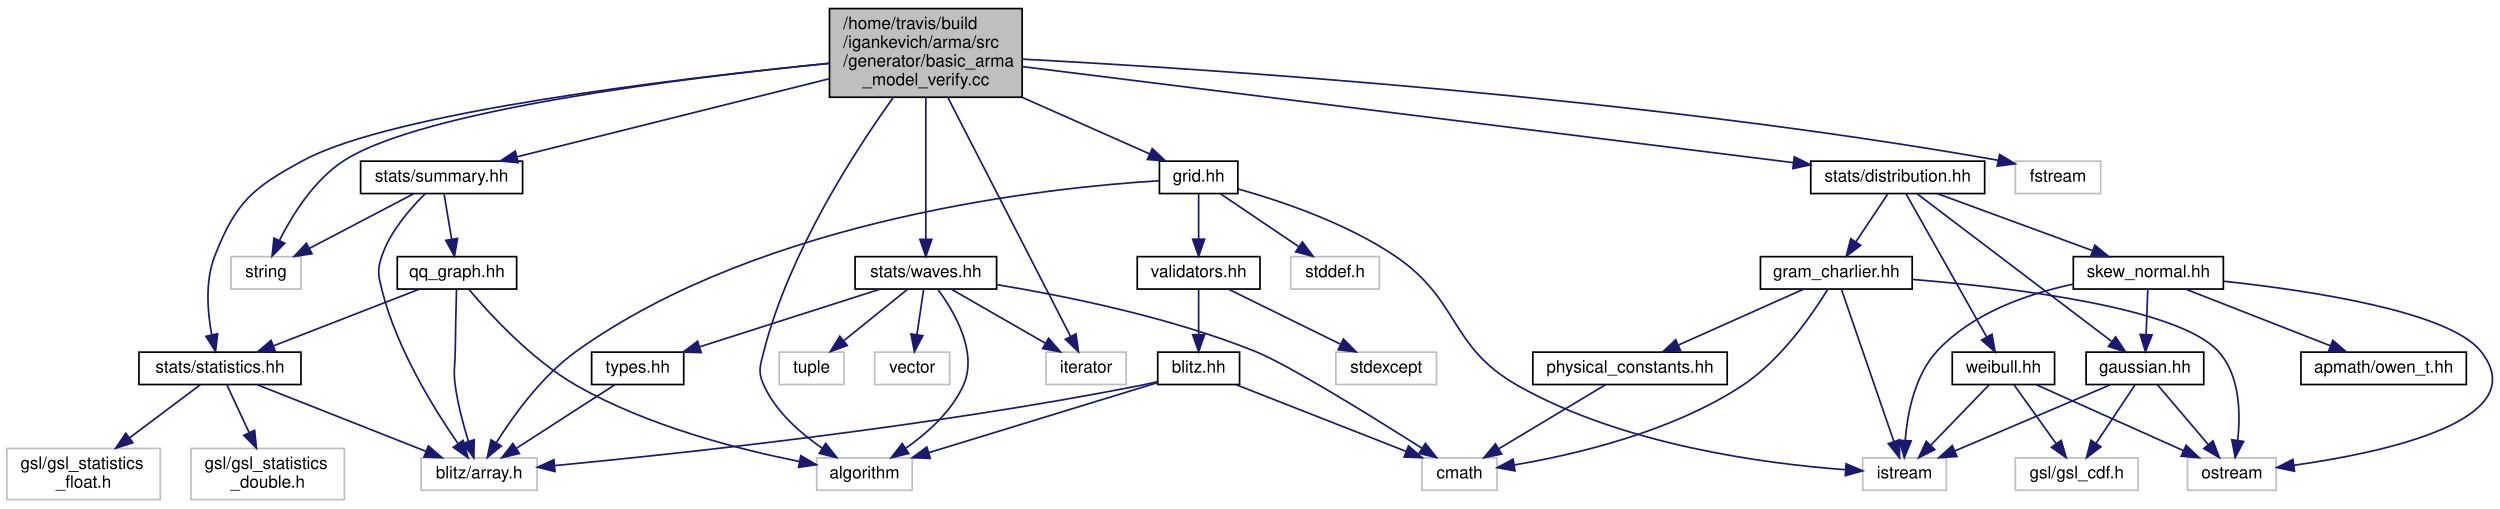
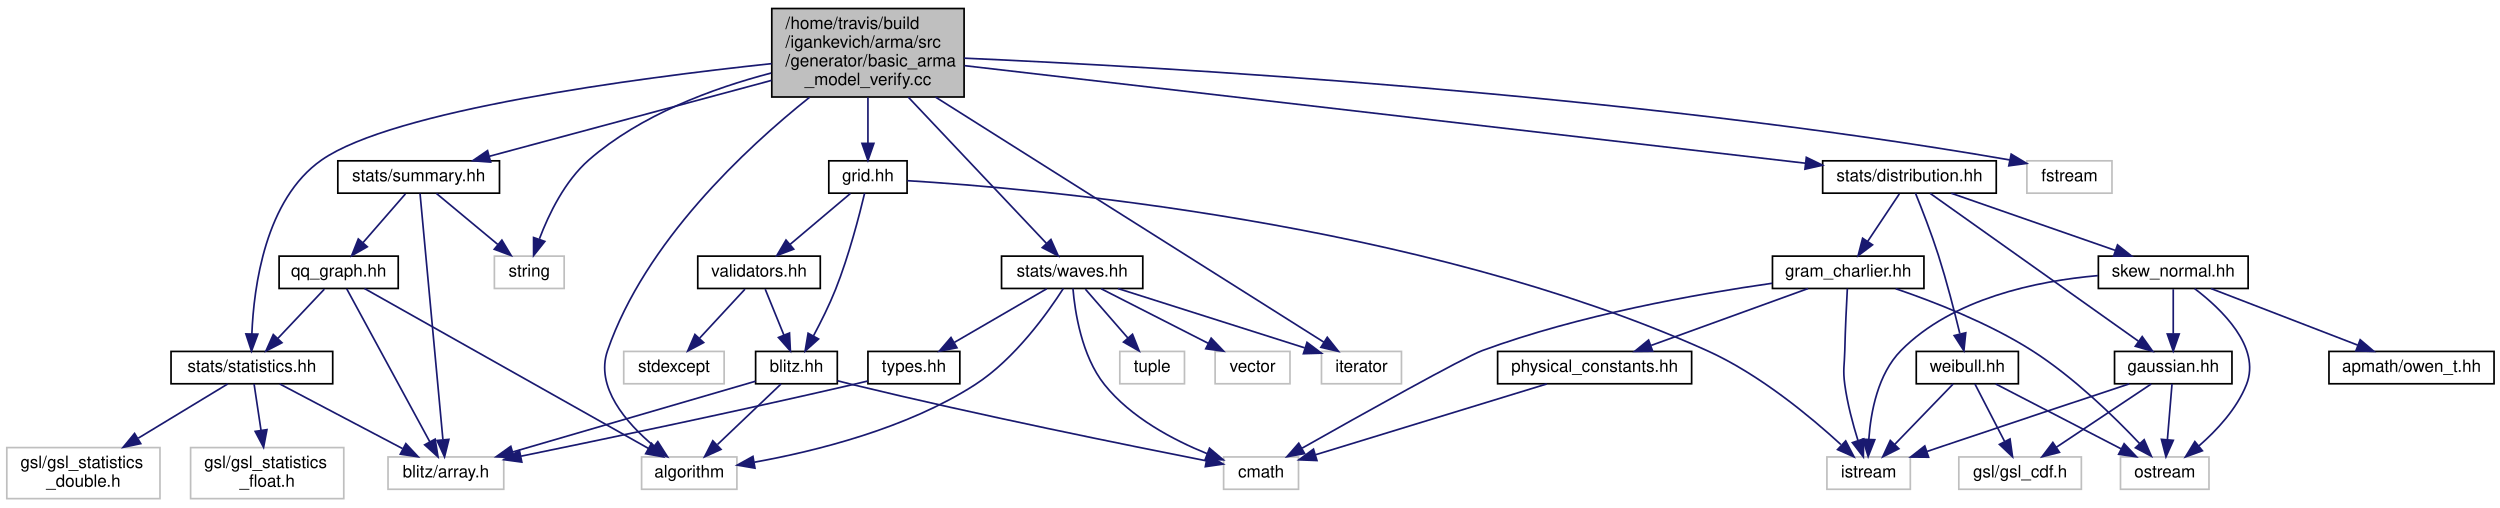
- <svg xmlns="http://www.w3.org/2000/svg" xmlns:xlink="http://www.w3.org/1999/xlink" width="1466pt" height="298pt" viewBox="0.00 0.00 1466.25 298.00">
+ <svg xmlns="http://www.w3.org/2000/svg" xmlns:xlink="http://www.w3.org/1999/xlink" width="1469pt" height="298pt" viewBox="0.00 0.00 1469.00 298.00">
  <g id="graph0" class="graph" transform="scale(1 1) rotate(0) translate(4 294)">
    <g id="node1" class="node">
-       <polygon fill="#bfbfbf" stroke="black" points="482.5,-237 482.5,-289 595.5,-289 595.5,-237 482.5,-237" />
-       <text text-anchor="start" x="490.5" y="-277" font-family="Helvetica,sans-Serif" font-size="10.00">/home/travis/build</text>
-       <text text-anchor="start" x="490.5" y="-266" font-family="Helvetica,sans-Serif" font-size="10.00">/igankevich/arma/src</text>
-       <text text-anchor="start" x="490.5" y="-255" font-family="Helvetica,sans-Serif" font-size="10.00">/generator/basic_arma</text>
-       <text text-anchor="middle" x="539" y="-244" font-family="Helvetica,sans-Serif" font-size="10.00">_model_verify.cc</text>
+       <polygon fill="#bfbfbf" stroke="black" points="449.5,-237 449.5,-289 562.5,-289 562.5,-237 449.5,-237" />
+       <text text-anchor="start" x="457.5" y="-277" font-family="Helvetica,sans-Serif" font-size="10.00">/home/travis/build</text>
+       <text text-anchor="start" x="457.5" y="-266" font-family="Helvetica,sans-Serif" font-size="10.00">/igankevich/arma/src</text>
+       <text text-anchor="start" x="457.5" y="-255" font-family="Helvetica,sans-Serif" font-size="10.00">/generator/basic_arma</text>
+       <text text-anchor="middle" x="506" y="-244" font-family="Helvetica,sans-Serif" font-size="10.00">_model_verify.cc</text>
    </g>
    <g id="node2" class="node">
      <g id="a_node2">
        <a xlink:href="statistics_8hh.html" target="_top" xlink:title="stats/statistics.hh">
-           <polygon fill="none" stroke="black" points="77.5,-68.5 77.5,-87.5 172.5,-87.5 172.5,-68.5 77.5,-68.5" />
-           <text text-anchor="middle" x="125" y="-75.5" font-family="Helvetica,sans-Serif" font-size="10.00">stats/statistics.hh</text>
+           <polygon fill="none" stroke="black" points="96.5,-68.5 96.5,-87.5 191.5,-87.5 191.5,-68.5 96.5,-68.5" />
+           <text text-anchor="middle" x="144" y="-75.5" font-family="Helvetica,sans-Serif" font-size="10.00">stats/statistics.hh</text>
        </a>
      </g>
    </g>
    <g id="edge1" class="edge">
-       <path fill="none" stroke="midnightblue" d="M482.417,-256.86C393.63,-248.054 226.309,-228.261 174,-200 144.118,-183.856 134.415,-175.614 122,-144 116.193,-129.213 117.671,-111.058 120.183,-97.697" />
-       <polygon fill="midnightblue" stroke="midnightblue" points="123.634,-98.303 122.399,-87.78 116.802,-96.777 123.634,-98.303" />
+       <path fill="none" stroke="midnightblue" d="M449.345,-256.602C368.987,-248.029 226.988,-229.219 185,-200 151.878,-176.95 145.126,-125.55 143.992,-97.737" />
+       <polygon fill="midnightblue" stroke="midnightblue" points="147.491,-97.647 143.789,-87.72 140.493,-97.788 147.491,-97.647" />
    </g>
    <g id="node6" class="node">
      <g id="a_node6">
        <a xlink:href="distribution_8hh.html" target="_top" xlink:title="stats/distribution.hh">
-           <polygon fill="none" stroke="black" points="1058,-180.5 1058,-199.5 1160,-199.5 1160,-180.5 1058,-180.5" />
-           <text text-anchor="middle" x="1109" y="-187.5" font-family="Helvetica,sans-Serif" font-size="10.00">stats/distribution.hh</text>
+           <polygon fill="none" stroke="black" points="1067,-180.5 1067,-199.5 1169,-199.5 1169,-180.5 1067,-180.5" />
+           <text text-anchor="middle" x="1118" y="-187.5" font-family="Helvetica,sans-Serif" font-size="10.00">stats/distribution.hh</text>
        </a>
      </g>
    </g>
    <g id="edge5" class="edge">
-       <path fill="none" stroke="midnightblue" d="M595.738,-254.933C703.462,-241.514 936.752,-212.455 1047.83,-198.62" />
-       <polygon fill="midnightblue" stroke="midnightblue" points="1048.37,-202.079 1057.86,-197.37 1047.51,-195.133 1048.37,-202.079" />
+       <path fill="none" stroke="midnightblue" d="M562.752,-255.416C677.925,-242.054 938.21,-211.858 1056.92,-198.086" />
+       <polygon fill="midnightblue" stroke="midnightblue" points="1057.4,-201.554 1066.93,-196.925 1056.59,-194.6 1057.4,-201.554" />
    </g>
    <g id="node17" class="node">
      <g id="a_node17">
        <a xlink:href="summary_8hh.html" target="_top" xlink:title="stats/summary.hh">
-           <polygon fill="none" stroke="black" points="207.5,-180.5 207.5,-199.5 302.5,-199.5 302.5,-180.5 207.5,-180.5" />
-           <text text-anchor="middle" x="255" y="-187.5" font-family="Helvetica,sans-Serif" font-size="10.00">stats/summary.hh</text>
+           <polygon fill="none" stroke="black" points="194.5,-180.5 194.5,-199.5 289.5,-199.5 289.5,-180.5 194.5,-180.5" />
+           <text text-anchor="middle" x="242" y="-187.5" font-family="Helvetica,sans-Serif" font-size="10.00">stats/summary.hh</text>
        </a>
      </g>
    </g>
    <g id="edge25" class="edge">
-       <path fill="none" stroke="midnightblue" d="M482.211,-247.803C428.299,-234.325 348.382,-214.346 299.106,-202.026" />
-       <polygon fill="midnightblue" stroke="midnightblue" points="299.927,-198.624 289.376,-199.594 298.229,-205.415 299.927,-198.624" />
+       <path fill="none" stroke="midnightblue" d="M449.365,-246.769C399.608,-233.387 328.363,-214.226 283.67,-202.207" />
+       <polygon fill="midnightblue" stroke="midnightblue" points="284.298,-198.751 273.732,-199.534 282.48,-205.511 284.298,-198.751" />
    </g>
    <g id="node18" class="node">
-       <polygon fill="none" stroke="#bfbfbf" points="131.5,-124.5 131.5,-143.5 172.5,-143.5 172.5,-124.5 131.5,-124.5" />
-       <text text-anchor="middle" x="152" y="-131.5" font-family="Helvetica,sans-Serif" font-size="10.00">string</text>
+       <polygon fill="none" stroke="#bfbfbf" points="286.5,-124.5 286.5,-143.5 327.5,-143.5 327.5,-124.5 286.5,-124.5" />
+       <text text-anchor="middle" x="307" y="-131.5" font-family="Helvetica,sans-Serif" font-size="10.00">string</text>
+     </g>
+     <g id="edge50" class="edge">
+       <path fill="none" stroke="midnightblue" d="M449.12,-251.082C414.888,-242.125 372.23,-226.468 342,-200 327.861,-187.621 318.437,-168.099 312.965,-153.677" />
+       <polygon fill="midnightblue" stroke="midnightblue" points="316.134,-152.137 309.538,-143.846 309.524,-154.441 316.134,-152.137" />
+     </g>
+     <g id="node20" class="node">
+       <polygon fill="none" stroke="#bfbfbf" points="373,-6.5 373,-25.5 429,-25.5 429,-6.5 373,-6.5" />
+       <text text-anchor="middle" x="401" y="-13.5" font-family="Helvetica,sans-Serif" font-size="10.00">algorithm</text>
    </g>
    <g id="edge51" class="edge">
-       <path fill="none" stroke="midnightblue" d="M482.264,-256.9C397.889,-248.454 244.303,-229.509 198,-200 180.381,-188.772 167.534,-168.148 159.964,-153.135" />
-       <polygon fill="midnightblue" stroke="midnightblue" points="163.004,-151.375 155.573,-143.822 156.672,-154.36 163.004,-151.375" />
-     </g>
-     <g id="node20" class="node">
-       <polygon fill="none" stroke="#bfbfbf" points="475,-6.5 475,-25.5 531,-25.5 531,-6.5 475,-6.5" />
-       <text text-anchor="middle" x="503" y="-13.5" font-family="Helvetica,sans-Serif" font-size="10.00">algorithm</text>
-     </g>
-     <g id="edge52" class="edge">
-       <path fill="none" stroke="midnightblue" d="M519.958,-236.902C496.711,-204.531 458.681,-145.526 444,-88 441.802,-79.387 440.303,-76.083 444,-68 451.093,-52.494 465.485,-39.902 478.279,-31.109" />
-       <polygon fill="midnightblue" stroke="midnightblue" points="480.26,-33.997 486.772,-25.64 476.469,-28.111 480.26,-33.997" />
+       <path fill="none" stroke="midnightblue" d="M471.683,-236.823C433.727,-206.517 375.024,-151.677 353,-88 345.587,-66.566 364.019,-45.485 380.147,-31.935" />
+       <polygon fill="midnightblue" stroke="midnightblue" points="382.532,-34.512 388.222,-25.575 378.201,-29.013 382.532,-34.512" />
    </g>
    <g id="node21" class="node">
      <g id="a_node21">
        <a xlink:href="waves_8hh.html" target="_top" xlink:title="stats/waves.hh">
-           <polygon fill="none" stroke="black" points="497.5,-124.5 497.5,-143.5 580.5,-143.5 580.5,-124.5 497.5,-124.5" />
-           <text text-anchor="middle" x="539" y="-131.5" font-family="Helvetica,sans-Serif" font-size="10.00">stats/waves.hh</text>
+           <polygon fill="none" stroke="black" points="584.5,-124.5 584.5,-143.5 667.5,-143.5 667.5,-124.5 584.5,-124.5" />
+           <text text-anchor="middle" x="626" y="-131.5" font-family="Helvetica,sans-Serif" font-size="10.00">stats/waves.hh</text>
        </a>
      </g>
    </g>
    <g id="edge32" class="edge">
-       <path fill="none" stroke="midnightblue" d="M539,-236.909C539,-212.409 539,-175.69 539,-153.664" />
-       <polygon fill="midnightblue" stroke="midnightblue" points="542.5,-153.628 539,-143.628 535.5,-153.628 542.5,-153.628" />
+       <path fill="none" stroke="midnightblue" d="M529.708,-236.909C553.814,-211.397 590.438,-172.637 610.87,-151.013" />
+       <polygon fill="midnightblue" stroke="midnightblue" points="613.524,-153.3 617.848,-143.628 608.436,-148.493 613.524,-153.3" />
    </g>
    <g id="node23" class="node">
-       <polygon fill="none" stroke="#bfbfbf" points="609.5,-68.5 609.5,-87.5 656.5,-87.5 656.5,-68.5 609.5,-68.5" />
-       <text text-anchor="middle" x="633" y="-75.5" font-family="Helvetica,sans-Serif" font-size="10.00">iterator</text>
-     </g>
-     <g id="edge53" class="edge">
-       <path fill="none" stroke="midnightblue" d="M551.873,-236.938C571.111,-199.487 606.898,-129.816 623.759,-96.99" />
-       <polygon fill="midnightblue" stroke="midnightblue" points="627.068,-98.209 628.524,-87.715 620.841,-95.011 627.068,-98.209" />
+       <polygon fill="none" stroke="#bfbfbf" points="772.5,-68.5 772.5,-87.5 819.5,-87.5 819.5,-68.5 772.5,-68.5" />
+       <text text-anchor="middle" x="796" y="-75.5" font-family="Helvetica,sans-Serif" font-size="10.00">iterator</text>
+     </g>
+     <g id="edge52" class="edge">
+       <path fill="none" stroke="midnightblue" d="M545.715,-236.938C607.651,-197.854 725.192,-123.682 773.95,-92.914" />
+       <polygon fill="midnightblue" stroke="midnightblue" points="775.898,-95.824 782.487,-87.527 772.162,-89.904 775.898,-95.824" />
    </g>
    <g id="node26" class="node">
      <g id="a_node26">
        <a xlink:href="grid_8hh.html" target="_top" xlink:title="grid.hh">
-           <polygon fill="none" stroke="black" points="676,-180.5 676,-199.5 722,-199.5 722,-180.5 676,-180.5" />
-           <text text-anchor="middle" x="699" y="-187.5" font-family="Helvetica,sans-Serif" font-size="10.00">grid.hh</text>
+           <polygon fill="none" stroke="black" points="483,-180.5 483,-199.5 529,-199.5 529,-180.5 483,-180.5" />
+           <text text-anchor="middle" x="506" y="-187.5" font-family="Helvetica,sans-Serif" font-size="10.00">grid.hh</text>
        </a>
      </g>
    </g>
    <g id="edge40" class="edge">
-       <path fill="none" stroke="midnightblue" d="M595.41,-236.968C620.73,-225.732 649.513,-212.96 670.302,-203.735" />
-       <polygon fill="midnightblue" stroke="midnightblue" points="671.811,-206.894 679.532,-199.639 668.972,-200.496 671.811,-206.894" />
-     </g>
-     <g id="node31" class="node">
-       <polygon fill="none" stroke="#bfbfbf" points="1178,-180.5 1178,-199.5 1228,-199.5 1228,-180.5 1178,-180.5" />
-       <text text-anchor="middle" x="1203" y="-187.5" font-family="Helvetica,sans-Serif" font-size="10.00">fstream</text>
-     </g>
-     <g id="edge50" class="edge">
-       <path fill="none" stroke="midnightblue" d="M595.78,-259.327C706.544,-253.47 958.913,-236.962 1168,-200 1168.1,-199.982 1168.2,-199.964 1168.3,-199.946" />
-       <polygon fill="midnightblue" stroke="midnightblue" points="1168.79,-203.42 1177.87,-197.955 1167.36,-196.567 1168.79,-203.42" />
+       <path fill="none" stroke="midnightblue" d="M506,-236.768C506,-227.89 506,-218.074 506,-209.816" />
+       <polygon fill="midnightblue" stroke="midnightblue" points="509.5,-209.757 506,-199.757 502.5,-209.757 509.5,-209.757" />
+     </g>
+     <g id="node30" class="node">
+       <polygon fill="none" stroke="#bfbfbf" points="1187,-180.5 1187,-199.5 1237,-199.5 1237,-180.5 1187,-180.5" />
+       <text text-anchor="middle" x="1212" y="-187.5" font-family="Helvetica,sans-Serif" font-size="10.00">fstream</text>
+     </g>
+     <g id="edge49" class="edge">
+       <path fill="none" stroke="midnightblue" d="M562.513,-259.824C678.47,-254.691 951.369,-239.176 1177,-200 1177.1,-199.983 1177.2,-199.965 1177.3,-199.947" />
+       <polygon fill="midnightblue" stroke="midnightblue" points="1177.78,-203.422 1186.87,-197.974 1176.37,-196.566 1177.78,-203.422" />
    </g>
    <g id="node3" class="node">
-       <polygon fill="none" stroke="#bfbfbf" points="243,-6.5 243,-25.5 311,-25.5 311,-6.5 243,-6.5" />
-       <text text-anchor="middle" x="277" y="-13.5" font-family="Helvetica,sans-Serif" font-size="10.00">blitz/array.h</text>
+       <polygon fill="none" stroke="#bfbfbf" points="224,-6.5 224,-25.5 292,-25.5 292,-6.5 224,-6.5" />
+       <text text-anchor="middle" x="258" y="-13.5" font-family="Helvetica,sans-Serif" font-size="10.00">blitz/array.h</text>
    </g>
    <g id="edge2" class="edge">
-       <path fill="none" stroke="midnightblue" d="M146.778,-68.403C172.738,-58.156 216.311,-40.956 245.835,-29.302" />
-       <polygon fill="midnightblue" stroke="midnightblue" points="247.246,-32.508 255.263,-25.581 244.676,-25.997 247.246,-32.508" />
+       <path fill="none" stroke="midnightblue" d="M160.333,-68.403C179.211,-58.468 210.507,-41.997 232.576,-30.381" />
+       <polygon fill="midnightblue" stroke="midnightblue" points="234.478,-33.335 241.697,-25.581 231.218,-27.141 234.478,-33.335" />
    </g>
    <g id="node4" class="node">
+       <polygon fill="none" stroke="#bfbfbf" points="108,-1 108,-31 198,-31 198,-1 108,-1" />
+       <text text-anchor="start" x="116" y="-19" font-family="Helvetica,sans-Serif" font-size="10.00">gsl/gsl_statistics</text>
+       <text text-anchor="middle" x="153" y="-8" font-family="Helvetica,sans-Serif" font-size="10.00">_float.h</text>
+     </g>
+     <g id="edge3" class="edge">
+       <path fill="none" stroke="midnightblue" d="M145.289,-68.403C146.36,-61.265 147.937,-50.752 149.386,-41.09" />
+       <polygon fill="midnightblue" stroke="midnightblue" points="152.857,-41.549 150.879,-31.141 145.934,-40.511 152.857,-41.549" />
+     </g>
+     <g id="node5" class="node">
      <polygon fill="none" stroke="#bfbfbf" points="0,-1 0,-31 90,-31 90,-1 0,-1" />
      <text text-anchor="start" x="8" y="-19" font-family="Helvetica,sans-Serif" font-size="10.00">gsl/gsl_statistics</text>
-       <text text-anchor="middle" x="45" y="-8" font-family="Helvetica,sans-Serif" font-size="10.00">_float.h</text>
-     </g>
-     <g id="edge3" class="edge">
-       <path fill="none" stroke="midnightblue" d="M113.538,-68.403C102.703,-60.277 86.039,-47.779 71.856,-37.142" />
-       <polygon fill="midnightblue" stroke="midnightblue" points="73.954,-34.341 63.854,-31.141 69.754,-39.941 73.954,-34.341" />
-     </g>
-     <g id="node5" class="node">
-       <polygon fill="none" stroke="#bfbfbf" points="108,-1 108,-31 198,-31 198,-1 108,-1" />
-       <text text-anchor="start" x="116" y="-19" font-family="Helvetica,sans-Serif" font-size="10.00">gsl/gsl_statistics</text>
-       <text text-anchor="middle" x="153" y="-8" font-family="Helvetica,sans-Serif" font-size="10.00">_double.h</text>
+       <text text-anchor="middle" x="45" y="-8" font-family="Helvetica,sans-Serif" font-size="10.00">_double.h</text>
    </g>
    <g id="edge4" class="edge">
-       <path fill="none" stroke="midnightblue" d="M129.012,-68.403C132.414,-61.113 137.459,-50.303 142.045,-40.475" />
-       <polygon fill="midnightblue" stroke="midnightblue" points="145.344,-41.683 146.401,-31.141 139,-38.722 145.344,-41.683" />
+       <path fill="none" stroke="midnightblue" d="M129.816,-68.403C116.157,-60.125 95.013,-47.311 77.253,-36.547" />
+       <polygon fill="midnightblue" stroke="midnightblue" points="78.698,-33.331 68.332,-31.141 75.07,-39.317 78.698,-33.331" />
    </g>
    <g id="node7" class="node">
      <g id="a_node7">
        <a xlink:href="gaussian_8hh.html" target="_top" xlink:title="gaussian.hh">
-           <polygon fill="none" stroke="black" points="1219.5,-68.5 1219.5,-87.5 1288.5,-87.5 1288.5,-68.5 1219.5,-68.5" />
-           <text text-anchor="middle" x="1254" y="-75.5" font-family="Helvetica,sans-Serif" font-size="10.00">gaussian.hh</text>
+           <polygon fill="none" stroke="black" points="1238.5,-68.5 1238.5,-87.5 1307.5,-87.5 1307.5,-68.5 1238.5,-68.5" />
+           <text text-anchor="middle" x="1273" y="-75.5" font-family="Helvetica,sans-Serif" font-size="10.00">gaussian.hh</text>
        </a>
      </g>
    </g>
    <g id="edge6" class="edge">
-       <path fill="none" stroke="midnightblue" d="M1120.38,-180.368C1145.05,-161.653 1203.71,-117.151 1234.45,-93.832" />
-       <polygon fill="midnightblue" stroke="midnightblue" points="1236.82,-96.424 1242.67,-87.591 1232.59,-90.847 1236.82,-96.424" />
+       <path fill="none" stroke="midnightblue" d="M1130.16,-180.368C1156.65,-161.573 1219.78,-116.768 1252.52,-93.533" />
+       <polygon fill="midnightblue" stroke="midnightblue" points="1254.76,-96.233 1260.89,-87.591 1250.71,-90.525 1254.76,-96.233" />
    </g>
    <g id="node11" class="node">
      <g id="a_node11">
        <a xlink:href="weibull_8hh.html" target="_top" xlink:title="weibull.hh">
-           <polygon fill="none" stroke="black" points="1141,-68.5 1141,-87.5 1201,-87.5 1201,-68.5 1141,-68.5" />
-           <text text-anchor="middle" x="1171" y="-75.5" font-family="Helvetica,sans-Serif" font-size="10.00">weibull.hh</text>
+           <polygon fill="none" stroke="black" points="1122,-68.5 1122,-87.5 1182,-87.5 1182,-68.5 1122,-68.5" />
+           <text text-anchor="middle" x="1152" y="-75.5" font-family="Helvetica,sans-Serif" font-size="10.00">weibull.hh</text>
        </a>
      </g>
    </g>
    <g id="edge10" class="edge">
-       <path fill="none" stroke="midnightblue" d="M1113.87,-180.368C1124.05,-162.296 1147.79,-120.176 1161.24,-96.307" />
-       <polygon fill="midnightblue" stroke="midnightblue" points="1164.3,-98.022 1166.16,-87.591 1158.2,-94.584 1164.3,-98.022" />
+       <path fill="none" stroke="midnightblue" d="M1121.53,-180.468C1125.18,-171.487 1130.89,-156.891 1135,-144 1139.88,-128.7 1144.42,-111.057 1147.59,-98.017" />
+       <polygon fill="midnightblue" stroke="midnightblue" points="1151.08,-98.454 1149.98,-87.916 1144.27,-96.838 1151.08,-98.454" />
    </g>
    <g id="node12" class="node">
      <g id="a_node12">
        <a xlink:href="gram__charlier_8hh.html" target="_top" xlink:title="gram_charlier.hh">
-           <polygon fill="none" stroke="black" points="1028.5,-124.5 1028.5,-143.5 1117.5,-143.5 1117.5,-124.5 1028.5,-124.5" />
-           <text text-anchor="middle" x="1073" y="-131.5" font-family="Helvetica,sans-Serif" font-size="10.00">gram_charlier.hh</text>
+           <polygon fill="none" stroke="black" points="1037.5,-124.5 1037.5,-143.5 1126.5,-143.5 1126.5,-124.5 1037.5,-124.5" />
+           <text text-anchor="middle" x="1082" y="-131.5" font-family="Helvetica,sans-Serif" font-size="10.00">gram_charlier.hh</text>
        </a>
      </g>
    </g>
    <g id="edge14" class="edge">
-       <path fill="none" stroke="midnightblue" d="M1103.06,-180.083C1098.02,-172.534 1090.66,-161.495 1084.49,-152.23" />
-       <polygon fill="midnightblue" stroke="midnightblue" points="1087.29,-150.13 1078.83,-143.751 1081.47,-154.013 1087.29,-150.13" />
+       <path fill="none" stroke="midnightblue" d="M1112.06,-180.083C1107.02,-172.534 1099.66,-161.495 1093.49,-152.23" />
+       <polygon fill="midnightblue" stroke="midnightblue" points="1096.29,-150.13 1087.83,-143.751 1090.47,-154.013 1096.29,-150.13" />
    </g>
    <g id="node15" class="node">
      <g id="a_node15">
        <a xlink:href="skew__normal_8hh.html" target="_top" xlink:title="skew_normal.hh">
-           <polygon fill="none" stroke="black" points="1212,-124.5 1212,-143.5 1300,-143.5 1300,-124.5 1212,-124.5" />
-           <text text-anchor="middle" x="1256" y="-131.5" font-family="Helvetica,sans-Serif" font-size="10.00">skew_normal.hh</text>
+           <polygon fill="none" stroke="black" points="1229,-124.5 1229,-143.5 1317,-143.5 1317,-124.5 1229,-124.5" />
+           <text text-anchor="middle" x="1273" y="-131.5" font-family="Helvetica,sans-Serif" font-size="10.00">skew_normal.hh</text>
        </a>
      </g>
    </g>
    <g id="edge20" class="edge">
-       <path fill="none" stroke="midnightblue" d="M1132.29,-180.444C1156.81,-171.438 1195.6,-157.189 1223.2,-147.049" />
-       <polygon fill="midnightblue" stroke="midnightblue" points="1224.64,-150.25 1232.82,-143.516 1222.22,-143.679 1224.64,-150.25" />
+       <path fill="none" stroke="midnightblue" d="M1142.56,-180.444C1168.52,-171.399 1209.67,-157.064 1238.8,-146.916" />
+       <polygon fill="midnightblue" stroke="midnightblue" points="1240.26,-150.112 1248.55,-143.516 1237.96,-143.501 1240.26,-150.112" />
    </g>
    <g id="node8" class="node">
-       <polygon fill="none" stroke="#bfbfbf" points="1088.5,-6.5 1088.5,-25.5 1137.5,-25.5 1137.5,-6.5 1088.5,-6.5" />
-       <text text-anchor="middle" x="1113" y="-13.5" font-family="Helvetica,sans-Serif" font-size="10.00">istream</text>
+       <polygon fill="none" stroke="#bfbfbf" points="1069.5,-6.5 1069.5,-25.5 1118.5,-25.5 1118.5,-6.5 1069.5,-6.5" />
+       <text text-anchor="middle" x="1094" y="-13.5" font-family="Helvetica,sans-Serif" font-size="10.00">istream</text>
    </g>
    <g id="edge7" class="edge">
-       <path fill="none" stroke="midnightblue" d="M1233.8,-68.403C1209.93,-58.245 1170,-41.255 1142.63,-29.607" />
-       <polygon fill="midnightblue" stroke="midnightblue" points="1143.74,-26.276 1133.16,-25.581 1141,-32.717 1143.74,-26.276" />
+       <path fill="none" stroke="midnightblue" d="M1247.1,-68.425C1219.91,-59.41 1175.93,-44.785 1138,-32 1134.86,-30.943 1131.6,-29.84 1128.34,-28.732" />
+       <polygon fill="midnightblue" stroke="midnightblue" points="1129.25,-25.345 1118.66,-25.439 1127,-31.973 1129.25,-25.345" />
    </g>
    <g id="node9" class="node">
-       <polygon fill="none" stroke="#bfbfbf" points="1279,-6.5 1279,-25.5 1331,-25.5 1331,-6.5 1279,-6.5" />
-       <text text-anchor="middle" x="1305" y="-13.5" font-family="Helvetica,sans-Serif" font-size="10.00">ostream</text>
+       <polygon fill="none" stroke="#bfbfbf" points="1242,-6.5 1242,-25.5 1294,-25.5 1294,-6.5 1242,-6.5" />
+       <text text-anchor="middle" x="1268" y="-13.5" font-family="Helvetica,sans-Serif" font-size="10.00">ostream</text>
    </g>
    <g id="edge8" class="edge">
-       <path fill="none" stroke="midnightblue" d="M1261.31,-68.403C1269.03,-59.314 1281.41,-44.756 1291.02,-33.449" />
-       <polygon fill="midnightblue" stroke="midnightblue" points="1293.9,-35.467 1297.71,-25.581 1288.56,-30.933 1293.9,-35.467" />
+       <path fill="none" stroke="midnightblue" d="M1272.28,-68.403C1271.58,-59.938 1270.48,-46.728 1269.57,-35.82" />
+       <polygon fill="midnightblue" stroke="midnightblue" points="1273.03,-35.255 1268.72,-25.581 1266.06,-35.837 1273.03,-35.255" />
    </g>
    <g id="node10" class="node">
-       <polygon fill="none" stroke="#bfbfbf" points="1178,-6.5 1178,-25.5 1250,-25.5 1250,-6.5 1178,-6.5" />
-       <text text-anchor="middle" x="1214" y="-13.5" font-family="Helvetica,sans-Serif" font-size="10.00">gsl/gsl_cdf.h</text>
+       <polygon fill="none" stroke="#bfbfbf" points="1147,-6.5 1147,-25.5 1219,-25.5 1219,-6.5 1147,-6.5" />
+       <text text-anchor="middle" x="1183" y="-13.5" font-family="Helvetica,sans-Serif" font-size="10.00">gsl/gsl_cdf.h</text>
    </g>
    <g id="edge9" class="edge">
-       <path fill="none" stroke="midnightblue" d="M1248.27,-68.403C1242.33,-59.492 1232.88,-45.325 1225.41,-34.118" />
-       <polygon fill="midnightblue" stroke="midnightblue" points="1228.18,-31.96 1219.72,-25.581 1222.36,-35.843 1228.18,-31.96" />
+       <path fill="none" stroke="midnightblue" d="M1260.11,-68.403C1245.54,-58.691 1221.6,-42.732 1204.25,-31.17" />
+       <polygon fill="midnightblue" stroke="midnightblue" points="1206.13,-28.215 1195.87,-25.581 1202.25,-34.04 1206.13,-28.215" />
    </g>
    <g id="edge11" class="edge">
-       <path fill="none" stroke="midnightblue" d="M1162.69,-68.403C1153.73,-59.136 1139.28,-44.183 1128.26,-32.788" />
-       <polygon fill="midnightblue" stroke="midnightblue" points="1130.76,-30.338 1121.29,-25.581 1125.73,-35.203 1130.76,-30.338" />
+       <path fill="none" stroke="midnightblue" d="M1143.69,-68.403C1134.73,-59.136 1120.28,-44.183 1109.26,-32.788" />
+       <polygon fill="midnightblue" stroke="midnightblue" points="1111.76,-30.338 1102.29,-25.581 1106.73,-35.203 1111.76,-30.338" />
    </g>
    <g id="edge12" class="edge">
-       <path fill="none" stroke="midnightblue" d="M1190.2,-68.403C1212.79,-58.29 1250.5,-41.404 1276.5,-29.761" />
-       <polygon fill="midnightblue" stroke="midnightblue" points="1278.14,-32.862 1285.84,-25.581 1275.28,-26.473 1278.14,-32.862" />
+       <path fill="none" stroke="midnightblue" d="M1168.62,-68.403C1187.92,-58.423 1219.96,-41.849 1242.43,-30.225" />
+       <polygon fill="midnightblue" stroke="midnightblue" points="1244.14,-33.284 1251.41,-25.581 1240.92,-27.066 1244.14,-33.284" />
    </g>
    <g id="edge13" class="edge">
-       <path fill="none" stroke="midnightblue" d="M1177.16,-68.403C1183.61,-59.403 1193.9,-45.041 1201.97,-33.782" />
-       <polygon fill="midnightblue" stroke="midnightblue" points="1204.87,-35.748 1207.85,-25.581 1199.18,-31.67 1204.87,-35.748" />
+       <path fill="none" stroke="midnightblue" d="M1156.44,-68.403C1160.95,-59.671 1168.07,-45.889 1173.81,-34.794" />
+       <polygon fill="midnightblue" stroke="midnightblue" points="1177.09,-36.071 1178.57,-25.581 1170.87,-32.858 1177.09,-36.071" />
    </g>
    <g id="edge15" class="edge">
-       <path fill="none" stroke="midnightblue" d="M1076.01,-124.281C1082.52,-105.379 1098.07,-60.295 1106.79,-35" />
-       <polygon fill="midnightblue" stroke="midnightblue" points="1110.12,-36.099 1110.07,-25.505 1103.5,-33.818 1110.12,-36.099" />
+       <path fill="none" stroke="midnightblue" d="M1081.5,-124.377C1081.01,-115.322 1080.28,-100.666 1080,-88 1079.8,-79.113 1078.81,-76.809 1080,-68 1081.5,-56.893 1084.75,-44.783 1087.74,-35.152" />
+       <polygon fill="midnightblue" stroke="midnightblue" points="1091.11,-36.11 1090.9,-25.517 1084.46,-33.927 1091.11,-36.11" />
    </g>
    <g id="edge16" class="edge">
-       <path fill="none" stroke="midnightblue" d="M1117.54,-130.139C1175.82,-125.411 1273.34,-113.794 1297,-88 1309.69,-74.172 1310.17,-51.893 1308.45,-35.98" />
-       <polygon fill="midnightblue" stroke="midnightblue" points="1311.86,-35.116 1306.94,-25.73 1304.93,-36.132 1311.86,-35.116" />
+       <path fill="none" stroke="midnightblue" d="M1109.9,-124.347C1132.5,-116.656 1164.64,-104.137 1190,-88 1214.47,-72.431 1238.52,-48.948 1253.3,-33.304" />
+       <polygon fill="midnightblue" stroke="midnightblue" points="1255.91,-35.636 1260.14,-25.922 1250.78,-30.88 1255.91,-35.636" />
    </g>
    <g id="node13" class="node">
-       <polygon fill="none" stroke="#bfbfbf" points="830,-6.5 830,-25.5 874,-25.5 874,-6.5 830,-6.5" />
-       <text text-anchor="middle" x="852" y="-13.5" font-family="Helvetica,sans-Serif" font-size="10.00">cmath</text>
+       <polygon fill="none" stroke="#bfbfbf" points="715,-6.5 715,-25.5 759,-25.5 759,-6.5 715,-6.5" />
+       <text text-anchor="middle" x="737" y="-13.5" font-family="Helvetica,sans-Serif" font-size="10.00">cmath</text>
    </g>
    <g id="edge17" class="edge">
-       <path fill="none" stroke="midnightblue" d="M1068.06,-124.475C1059.58,-110.595 1040.95,-83.144 1018,-68 976.496,-40.611 919.565,-27.344 884.315,-21.372" />
-       <polygon fill="midnightblue" stroke="midnightblue" points="884.539,-17.863 874.112,-19.745 883.436,-24.776 884.539,-17.863" />
+       <path fill="none" stroke="midnightblue" d="M1037.29,-127.545C993.053,-121.249 923.894,-108.968 867,-88 856.082,-83.976 795.627,-50.156 761.134,-30.68" />
+       <polygon fill="midnightblue" stroke="midnightblue" points="762.584,-27.479 752.156,-25.604 759.138,-33.573 762.584,-27.479" />
    </g>
    <g id="node14" class="node">
      <g id="a_node14">
        <a xlink:href="physical__constants_8hh.html" target="_top" xlink:title="physical_constants.hh">
-           <polygon fill="none" stroke="black" points="895,-68.5 895,-87.5 1009,-87.5 1009,-68.5 895,-68.5" />
-           <text text-anchor="middle" x="952" y="-75.5" font-family="Helvetica,sans-Serif" font-size="10.00">physical_constants.hh</text>
+           <polygon fill="none" stroke="black" points="876,-68.5 876,-87.5 990,-87.5 990,-68.5 876,-68.5" />
+           <text text-anchor="middle" x="933" y="-75.5" font-family="Helvetica,sans-Serif" font-size="10.00">physical_constants.hh</text>
        </a>
      </g>
    </g>
    <g id="edge18" class="edge">
-       <path fill="none" stroke="midnightblue" d="M1053.83,-124.444C1034.09,-115.636 1003.11,-101.812 980.507,-91.722" />
-       <polygon fill="midnightblue" stroke="midnightblue" points="981.641,-88.396 971.083,-87.516 978.789,-94.788 981.641,-88.396" />
+       <path fill="none" stroke="midnightblue" d="M1058.39,-124.444C1033.54,-115.438 994.226,-101.189 966.246,-91.049" />
+       <polygon fill="midnightblue" stroke="midnightblue" points="967.093,-87.633 956.499,-87.516 964.708,-94.214 967.093,-87.633" />
    </g>
    <g id="edge19" class="edge">
-       <path fill="none" stroke="midnightblue" d="M937.672,-68.403C921.336,-58.601 894.398,-42.438 875.088,-30.853" />
-       <polygon fill="midnightblue" stroke="midnightblue" points="876.677,-27.724 866.301,-25.581 873.075,-33.727 876.677,-27.724" />
+       <path fill="none" stroke="midnightblue" d="M904.918,-68.403C869.022,-57.415 807.012,-38.432 769.228,-26.866" />
+       <polygon fill="midnightblue" stroke="midnightblue" points="769.842,-23.393 759.256,-23.813 767.793,-30.087 769.842,-23.393" />
    </g>
    <g id="edge23" class="edge">
-       <path fill="none" stroke="midnightblue" d="M1255.67,-124.083C1255.41,-117.006 1255.03,-106.861 1254.7,-97.987" />
-       <polygon fill="midnightblue" stroke="midnightblue" points="1258.19,-97.615 1254.32,-87.751 1251.2,-97.874 1258.19,-97.615" />
+       <path fill="none" stroke="midnightblue" d="M1273,-124.083C1273,-117.006 1273,-106.861 1273,-97.987" />
+       <polygon fill="midnightblue" stroke="midnightblue" points="1276.5,-97.751 1273,-87.751 1269.5,-97.751 1276.5,-97.751" />
    </g>
    <g id="edge21" class="edge">
-       <path fill="none" stroke="midnightblue" d="M1211.89,-127.366C1185.25,-121.719 1152.58,-110.45 1132,-88 1118.95,-73.772 1114.69,-51.566 1113.39,-35.779" />
-       <polygon fill="midnightblue" stroke="midnightblue" points="1116.88,-35.436 1112.88,-25.625 1109.88,-35.788 1116.88,-35.436" />
+       <path fill="none" stroke="midnightblue" d="M1228.7,-132.054C1192.78,-128.887 1143.31,-118.697 1113,-88 1099.44,-74.264 1095.27,-51.968 1094.13,-36.026" />
+       <polygon fill="midnightblue" stroke="midnightblue" points="1097.62,-35.615 1093.74,-25.754 1090.62,-35.879 1097.62,-35.615" />
    </g>
    <g id="edge22" class="edge">
-       <path fill="none" stroke="midnightblue" d="M1300.1,-129.1C1351.71,-123.516 1432.51,-111.247 1451,-88 1483.16,-47.573 1394.43,-28.64 1341.43,-21.146" />
-       <polygon fill="midnightblue" stroke="midnightblue" points="1341.73,-17.655 1331.36,-19.797 1340.8,-24.593 1341.73,-17.655" />
+       <path fill="none" stroke="midnightblue" d="M1285.55,-124.41C1301.16,-112.558 1324.78,-90.136 1316,-68 1310.34,-53.73 1298.59,-41.132 1288.13,-32.026" />
+       <polygon fill="midnightblue" stroke="midnightblue" points="1290.12,-29.13 1280.16,-25.508 1285.69,-34.548 1290.12,-29.13" />
    </g>
    <g id="node16" class="node">
      <g id="a_node16">
        <a xlink:href="owen__t_8hh.html" target="_top" xlink:title="apmath/owen_t.hh">
-           <polygon fill="none" stroke="black" points="1345.5,-68.5 1345.5,-87.5 1442.5,-87.5 1442.5,-68.5 1345.5,-68.5" />
-           <text text-anchor="middle" x="1394" y="-75.5" font-family="Helvetica,sans-Serif" font-size="10.00">apmath/owen_t.hh</text>
+           <polygon fill="none" stroke="black" points="1364.5,-68.5 1364.5,-87.5 1461.5,-87.5 1461.5,-68.5 1364.5,-68.5" />
+           <text text-anchor="middle" x="1413" y="-75.5" font-family="Helvetica,sans-Serif" font-size="10.00">apmath/owen_t.hh</text>
        </a>
      </g>
    </g>
    <g id="edge24" class="edge">
-       <path fill="none" stroke="midnightblue" d="M1277.87,-124.444C1300.78,-115.478 1336.98,-101.314 1362.87,-91.183" />
-       <polygon fill="midnightblue" stroke="midnightblue" points="1364.2,-94.42 1372.24,-87.516 1361.65,-87.901 1364.2,-94.42" />
+       <path fill="none" stroke="midnightblue" d="M1295.18,-124.444C1318.43,-115.478 1355.15,-101.314 1381.42,-91.183" />
+       <polygon fill="midnightblue" stroke="midnightblue" points="1382.85,-94.381 1390.92,-87.516 1380.33,-87.85 1382.85,-94.381" />
    </g>
    <g id="edge27" class="edge">
-       <path fill="none" stroke="midnightblue" d="M245.444,-180.45C236.912,-172.12 225.011,-158.604 220,-144 217.115,-135.592 217.846,-132.624 220,-124 228.585,-89.624 250.527,-54.19 264.547,-33.954" />
-       <polygon fill="midnightblue" stroke="midnightblue" points="267.582,-35.725 270.527,-25.548 261.878,-31.667 267.582,-35.725" />
+       <path fill="none" stroke="midnightblue" d="M242.815,-180.234C245.298,-153.548 252.802,-72.877 256.242,-35.893" />
+       <polygon fill="midnightblue" stroke="midnightblue" points="259.764,-35.825 257.205,-25.544 252.794,-35.177 259.764,-35.825" />
    </g>
    <g id="edge26" class="edge">
-       <path fill="none" stroke="midnightblue" d="M238.451,-180.324C222.008,-171.703 196.565,-158.364 177.532,-148.386" />
-       <polygon fill="midnightblue" stroke="midnightblue" points="178.989,-145.198 168.508,-143.655 175.739,-151.398 178.989,-145.198" />
+       <path fill="none" stroke="midnightblue" d="M252.443,-180.324C262.146,-172.263 276.815,-160.077 288.5,-150.369" />
+       <polygon fill="midnightblue" stroke="midnightblue" points="290.911,-152.916 296.367,-143.834 286.438,-147.532 290.911,-152.916" />
    </g>
    <g id="node19" class="node">
      <g id="a_node19">
        <a xlink:href="qq__graph_8hh.html" target="_top" xlink:title="qq_graph.hh">
-           <polygon fill="none" stroke="black" points="229,-124.5 229,-143.5 299,-143.5 299,-124.5 229,-124.5" />
-           <text text-anchor="middle" x="264" y="-131.5" font-family="Helvetica,sans-Serif" font-size="10.00">qq_graph.hh</text>
+           <polygon fill="none" stroke="black" points="160,-124.5 160,-143.5 230,-143.5 230,-124.5 160,-124.5" />
+           <text text-anchor="middle" x="195" y="-131.5" font-family="Helvetica,sans-Serif" font-size="10.00">qq_graph.hh</text>
        </a>
      </g>
    </g>
    <g id="edge28" class="edge">
-       <path fill="none" stroke="midnightblue" d="M256.486,-180.083C257.679,-172.927 259.394,-162.635 260.885,-153.691" />
-       <polygon fill="midnightblue" stroke="midnightblue" points="264.35,-154.19 262.541,-143.751 257.445,-153.04 264.35,-154.19" />
+       <path fill="none" stroke="midnightblue" d="M234.239,-180.083C227.463,-172.298 217.457,-160.801 209.245,-151.367" />
+       <polygon fill="midnightblue" stroke="midnightblue" points="211.822,-148.996 202.617,-143.751 206.542,-153.592 211.822,-148.996" />
    </g>
    <g id="edge31" class="edge">
-       <path fill="none" stroke="midnightblue" d="M241.975,-124.444C218.896,-115.478 182.438,-101.314 156.359,-91.183" />
-       <polygon fill="midnightblue" stroke="midnightblue" points="157.511,-87.875 146.922,-87.516 154.976,-94.4 157.511,-87.875" />
+       <path fill="none" stroke="midnightblue" d="M186.578,-124.083C179.152,-116.22 168.148,-104.569 159.188,-95.081" />
+       <polygon fill="midnightblue" stroke="midnightblue" points="161.676,-92.618 152.265,-87.751 156.587,-97.424 161.676,-92.618" />
    </g>
    <g id="edge29" class="edge">
-       <path fill="none" stroke="midnightblue" d="M263.751,-124.374C263.504,-115.316 263.141,-100.659 263,-88 262.901,-79.112 261.813,-76.809 263,-68 264.497,-56.893 267.749,-44.783 270.742,-35.152" />
-       <polygon fill="midnightblue" stroke="midnightblue" points="274.112,-36.11 273.905,-25.517 267.461,-33.927 274.112,-36.11" />
+       <path fill="none" stroke="midnightblue" d="M199.735,-124.281C210.093,-105.21 234.925,-59.488 248.59,-34.327" />
+       <polygon fill="midnightblue" stroke="midnightblue" points="251.684,-35.963 253.381,-25.505 245.533,-32.622 251.684,-35.963" />
    </g>
    <g id="edge30" class="edge">
-       <path fill="none" stroke="midnightblue" d="M271.215,-124.07C282.948,-110.119 307.53,-83.182 334,-68 375.497,-44.2 429.22,-30.463 464.832,-23.365" />
-       <polygon fill="midnightblue" stroke="midnightblue" points="465.655,-26.771 474.819,-21.454 464.34,-19.896 465.655,-26.771" />
+       <path fill="none" stroke="midnightblue" d="M210.148,-124.47C245.565,-104.527 334.026,-54.713 376.922,-30.558" />
+       <polygon fill="midnightblue" stroke="midnightblue" points="378.834,-33.499 385.83,-25.542 375.399,-27.399 378.834,-33.499" />
    </g>
    <g id="edge36" class="edge">
-       <path fill="none" stroke="midnightblue" d="M580.775,-127.042C620.638,-120.486 681.87,-108.12 732,-88 751.764,-80.068 801.05,-49.497 829.939,-31.156" />
-       <polygon fill="midnightblue" stroke="midnightblue" points="831.986,-34.002 838.538,-25.675 828.224,-28.099 831.986,-34.002" />
+       <path fill="none" stroke="midnightblue" d="M626.457,-124.477C627.585,-111.083 631.49,-84.896 645,-68 660.486,-48.633 685.426,-35.463 705.435,-27.365" />
+       <polygon fill="midnightblue" stroke="midnightblue" points="706.703,-30.627 714.798,-23.792 704.207,-24.087 706.703,-30.627" />
    </g>
    <g id="edge35" class="edge">
-       <path fill="none" stroke="midnightblue" d="M546.002,-124.381C555.371,-111.736 569.837,-87.539 561,-68 553.996,-52.515 539.71,-39.861 527.069,-31.032" />
-       <polygon fill="midnightblue" stroke="midnightblue" points="528.973,-28.095 518.69,-25.542 525.136,-33.95 528.973,-28.095" />
+       <path fill="none" stroke="midnightblue" d="M620.808,-124.472C611.92,-110.588 592.461,-83.131 569,-68 528.899,-42.138 475.02,-28.834 439.209,-22.401" />
+       <polygon fill="midnightblue" stroke="midnightblue" points="439.608,-18.919 429.162,-20.691 438.433,-25.82 439.608,-18.919" />
    </g>
    <g id="node22" class="node">
      <g id="a_node22">
        <a xlink:href="types_8hh.html" target="_top" xlink:title="types.hh">
-           <polygon fill="none" stroke="black" points="343,-68.5 343,-87.5 397,-87.5 397,-68.5 343,-68.5" />
-           <text text-anchor="middle" x="370" y="-75.5" font-family="Helvetica,sans-Serif" font-size="10.00">types.hh</text>
+           <polygon fill="none" stroke="black" points="506,-68.5 506,-87.5 560,-87.5 560,-68.5 506,-68.5" />
+           <text text-anchor="middle" x="533" y="-75.5" font-family="Helvetica,sans-Serif" font-size="10.00">types.hh</text>
        </a>
      </g>
    </g>
    <g id="edge33" class="edge">
-       <path fill="none" stroke="midnightblue" d="M512.221,-124.444C483.667,-115.32 438.267,-100.813 406.463,-90.651" />
-       <polygon fill="midnightblue" stroke="midnightblue" points="407.244,-87.226 396.653,-87.516 405.114,-93.894 407.244,-87.226" />
+       <path fill="none" stroke="midnightblue" d="M611.058,-124.324C596.415,-115.822 573.866,-102.729 556.762,-92.797" />
+       <polygon fill="midnightblue" stroke="midnightblue" points="558.31,-89.649 547.905,-87.654 554.795,-95.703 558.31,-89.649" />
    </g>
    <g id="edge37" class="edge">
-       <path fill="none" stroke="midnightblue" d="M554.103,-124.324C568.903,-115.822 591.694,-102.729 608.982,-92.797" />
-       <polygon fill="midnightblue" stroke="midnightblue" points="611.007,-95.671 617.935,-87.654 607.52,-89.601 611.007,-95.671" />
+       <path fill="none" stroke="midnightblue" d="M652.937,-124.444C682.674,-114.998 730.573,-99.783 762.656,-89.592" />
+       <polygon fill="midnightblue" stroke="midnightblue" points="764.003,-92.836 772.474,-86.473 761.883,-86.165 764.003,-92.836" />
    </g>
    <g id="node24" class="node">
-       <polygon fill="none" stroke="#bfbfbf" points="453,-68.5 453,-87.5 491,-87.5 491,-68.5 453,-68.5" />
-       <text text-anchor="middle" x="472" y="-75.5" font-family="Helvetica,sans-Serif" font-size="10.00">tuple</text>
+       <polygon fill="none" stroke="#bfbfbf" points="654,-68.5 654,-87.5 692,-87.5 692,-68.5 654,-68.5" />
+       <text text-anchor="middle" x="673" y="-75.5" font-family="Helvetica,sans-Serif" font-size="10.00">tuple</text>
    </g>
    <g id="edge38" class="edge">
-       <path fill="none" stroke="midnightblue" d="M528.235,-124.324C518.234,-116.263 503.113,-104.077 491.07,-94.37" />
-       <polygon fill="midnightblue" stroke="midnightblue" points="492.943,-91.384 482.961,-87.834 488.55,-96.834 492.943,-91.384" />
+       <path fill="none" stroke="midnightblue" d="M633.761,-124.083C640.537,-116.298 650.543,-104.801 658.755,-95.367" />
+       <polygon fill="midnightblue" stroke="midnightblue" points="661.458,-97.592 665.383,-87.751 656.178,-92.996 661.458,-97.592" />
    </g>
    <g id="node25" class="node">
-       <polygon fill="none" stroke="#bfbfbf" points="509,-68.5 509,-87.5 553,-87.5 553,-68.5 509,-68.5" />
-       <text text-anchor="middle" x="531" y="-75.5" font-family="Helvetica,sans-Serif" font-size="10.00">vector</text>
+       <polygon fill="none" stroke="#bfbfbf" points="710,-68.5 710,-87.5 754,-87.5 754,-68.5 710,-68.5" />
+       <text text-anchor="middle" x="732" y="-75.5" font-family="Helvetica,sans-Serif" font-size="10.00">vector</text>
    </g>
    <g id="edge39" class="edge">
-       <path fill="none" stroke="midnightblue" d="M537.679,-124.083C536.619,-116.927 535.094,-106.635 533.769,-97.691" />
-       <polygon fill="midnightblue" stroke="midnightblue" points="537.224,-97.13 532.296,-87.751 530.3,-98.156 537.224,-97.13" />
+       <path fill="none" stroke="midnightblue" d="M643.031,-124.324C660.03,-115.664 686.376,-102.242 705.993,-92.249" />
+       <polygon fill="midnightblue" stroke="midnightblue" points="707.69,-95.312 715.012,-87.654 704.512,-89.075 707.69,-95.312" />
    </g>
    <g id="edge34" class="edge">
-       <path fill="none" stroke="midnightblue" d="M356.675,-68.403C341.62,-58.691 316.884,-42.732 298.963,-31.17" />
-       <polygon fill="midnightblue" stroke="midnightblue" points="300.6,-28.061 290.3,-25.581 296.805,-33.943 300.6,-28.061" />
-     </g>
-     <g id="edge43" class="edge">
-       <path fill="none" stroke="midnightblue" d="M675.718,-187.999C614.18,-184.292 444.379,-167.06 334,-88 313.993,-73.67 297.239,-50.51 287.181,-34.56" />
-       <polygon fill="midnightblue" stroke="midnightblue" points="289.991,-32.443 281.815,-25.704 284.004,-36.071 289.991,-32.443" />
+       <path fill="none" stroke="midnightblue" d="M505.898,-70.117C502.899,-69.388 499.887,-68.669 497,-68 429.227,-52.302 350.223,-35.791 302.179,-25.948" />
+       <polygon fill="midnightblue" stroke="midnightblue" points="302.618,-22.466 292.12,-23.892 301.216,-29.324 302.618,-22.466" />
+     </g>
+     <g id="edge41" class="edge">
+       <path fill="none" stroke="midnightblue" d="M529.195,-187.828C601.748,-183.431 829.626,-164.033 999,-88 1029.67,-74.231 1059.86,-49.143 1077.71,-32.776" />
+       <polygon fill="midnightblue" stroke="midnightblue" points="1080.53,-34.926 1085.43,-25.529 1075.74,-29.823 1080.53,-34.926" />
+     </g>
+     <g id="node27" class="node">
+       <g id="a_node27">
+         <a xlink:href="blitz_8hh.html" target="_top" xlink:title="blitz.hh">
+           <polygon fill="none" stroke="black" points="440,-68.5 440,-87.5 488,-87.5 488,-68.5 440,-68.5" />
+           <text text-anchor="middle" x="464" y="-75.5" font-family="Helvetica,sans-Serif" font-size="10.00">blitz.hh</text>
+         </a>
+       </g>
    </g>
    <g id="edge42" class="edge">
-       <path fill="none" stroke="midnightblue" d="M722.028,-183.227C746.318,-176.427 785.014,-163.521 814,-144 852.593,-118.009 845.545,-90.986 886,-68 947.741,-32.919 1031.74,-21.969 1078.3,-18.551" />
-       <polygon fill="midnightblue" stroke="midnightblue" points="1078.73,-22.031 1088.48,-17.881 1078.27,-15.046 1078.73,-22.031" />
-     </g>
-     <g id="node27" class="node">
-       <polygon fill="none" stroke="#bfbfbf" points="753,-124.5 753,-143.5 805,-143.5 805,-124.5 753,-124.5" />
-       <text text-anchor="middle" x="779" y="-131.5" font-family="Helvetica,sans-Serif" font-size="10.00">stddef.h</text>
-     </g>
-     <g id="edge41" class="edge">
-       <path fill="none" stroke="midnightblue" d="M711.853,-180.324C724.216,-171.979 743.13,-159.212 757.737,-149.352" />
-       <polygon fill="midnightblue" stroke="midnightblue" points="759.848,-152.15 766.179,-143.655 755.932,-146.348 759.848,-152.15" />
+       <path fill="none" stroke="midnightblue" d="M504.038,-180.415C501.036,-167.811 494.819,-143.665 487,-124 483.313,-114.726 478.361,-104.809 473.997,-96.651" />
+       <polygon fill="midnightblue" stroke="midnightblue" points="476.977,-94.808 469.089,-87.735 470.845,-98.183 476.977,-94.808" />
    </g>
    <g id="node28" class="node">
      <g id="a_node28">
        <a xlink:href="validators_8hh.html" target="_top" xlink:title="validators.hh">
-           <polygon fill="none" stroke="black" points="663,-124.5 663,-143.5 735,-143.5 735,-124.5 663,-124.5" />
-           <text text-anchor="middle" x="699" y="-131.5" font-family="Helvetica,sans-Serif" font-size="10.00">validators.hh</text>
-         </a>
-       </g>
+           <polygon fill="none" stroke="black" points="406,-124.5 406,-143.5 478,-143.5 478,-124.5 406,-124.5" />
+           <text text-anchor="middle" x="442" y="-131.5" font-family="Helvetica,sans-Serif" font-size="10.00">validators.hh</text>
+         </a>
+       </g>
+     </g>
+     <g id="edge46" class="edge">
+       <path fill="none" stroke="midnightblue" d="M495.717,-180.324C486.164,-172.263 471.72,-160.077 460.216,-150.369" />
+       <polygon fill="midnightblue" stroke="midnightblue" points="462.37,-147.608 452.47,-143.834 457.856,-152.958 462.37,-147.608" />
    </g>
    <g id="edge44" class="edge">
-       <path fill="none" stroke="midnightblue" d="M699,-180.083C699,-173.006 699,-162.861 699,-153.986" />
-       <polygon fill="midnightblue" stroke="midnightblue" points="702.5,-153.751 699,-143.751 695.5,-153.751 702.5,-153.751" />
+       <path fill="none" stroke="midnightblue" d="M439.966,-70C404.888,-59.783 339.274,-40.672 297.163,-28.407" />
+       <polygon fill="midnightblue" stroke="midnightblue" points="298.095,-25.033 287.516,-25.597 296.138,-31.754 298.095,-25.033" />
+     </g>
+     <g id="edge45" class="edge">
+       <path fill="none" stroke="midnightblue" d="M488.11,-70.255C491.097,-69.469 494.114,-68.7 497,-68 570.932,-50.078 658.512,-32.342 704.717,-23.254" />
+       <polygon fill="midnightblue" stroke="midnightblue" points="705.595,-26.648 714.736,-21.291 704.249,-19.779 705.595,-26.648" />
+     </g>
+     <g id="edge43" class="edge">
+       <path fill="none" stroke="midnightblue" d="M454.974,-68.403C445.243,-59.136 429.542,-44.183 417.577,-32.788" />
+       <polygon fill="midnightblue" stroke="midnightblue" points="419.665,-29.943 410.01,-25.581 414.837,-35.012 419.665,-29.943" />
+     </g>
+     <g id="edge48" class="edge">
+       <path fill="none" stroke="midnightblue" d="M445.633,-124.083C448.612,-116.77 452.926,-106.181 456.625,-97.103" />
+       <polygon fill="midnightblue" stroke="midnightblue" points="459.903,-98.333 460.435,-87.751 453.42,-95.691 459.903,-98.333" />
    </g>
    <g id="node29" class="node">
-       <polygon fill="none" stroke="#bfbfbf" points="779.5,-68.5 779.5,-87.5 838.5,-87.5 838.5,-68.5 779.5,-68.5" />
-       <text text-anchor="middle" x="809" y="-75.5" font-family="Helvetica,sans-Serif" font-size="10.00">stdexcept</text>
-     </g>
-     <g id="edge45" class="edge">
-       <path fill="none" stroke="midnightblue" d="M716.673,-124.324C734.394,-115.625 761.903,-102.12 782.288,-92.113" />
-       <polygon fill="midnightblue" stroke="midnightblue" points="783.936,-95.203 791.37,-87.654 780.851,-88.919 783.936,-95.203" />
-     </g>
-     <g id="node30" class="node">
-       <g id="a_node30">
-         <a xlink:href="blitz_8hh.html" target="_top" xlink:title="blitz.hh">
-           <polygon fill="none" stroke="black" points="675,-68.5 675,-87.5 723,-87.5 723,-68.5 675,-68.5" />
-           <text text-anchor="middle" x="699" y="-75.5" font-family="Helvetica,sans-Serif" font-size="10.00">blitz.hh</text>
-         </a>
-       </g>
-     </g>
-     <g id="edge46" class="edge">
-       <path fill="none" stroke="midnightblue" d="M699,-124.083C699,-117.006 699,-106.861 699,-97.987" />
-       <polygon fill="midnightblue" stroke="midnightblue" points="702.5,-97.751 699,-87.751 695.5,-97.751 702.5,-97.751" />
-     </g>
-     <g id="edge49" class="edge">
-       <path fill="none" stroke="midnightblue" d="M674.943,-70.224C671.618,-69.407 668.235,-68.638 665,-68 541.589,-43.66 393.742,-27.851 321.354,-20.964" />
-       <polygon fill="midnightblue" stroke="midnightblue" points="321.517,-17.464 311.234,-20.013 320.862,-24.433 321.517,-17.464" />
+       <polygon fill="none" stroke="#bfbfbf" points="362.5,-68.5 362.5,-87.5 421.5,-87.5 421.5,-68.5 362.5,-68.5" />
+       <text text-anchor="middle" x="392" y="-75.5" font-family="Helvetica,sans-Serif" font-size="10.00">stdexcept</text>
    </g>
    <g id="edge47" class="edge">
-       <path fill="none" stroke="midnightblue" d="M720.921,-68.403C747.052,-58.156 790.912,-40.956 820.63,-29.302" />
-       <polygon fill="midnightblue" stroke="midnightblue" points="822.088,-32.49 830.119,-25.581 819.532,-25.973 822.088,-32.49" />
-     </g>
-     <g id="edge48" class="edge">
-       <path fill="none" stroke="midnightblue" d="M674.967,-69.643C641.419,-59.373 580.223,-40.64 540.607,-28.512" />
-       <polygon fill="midnightblue" stroke="midnightblue" points="541.616,-25.161 531.03,-25.581 539.567,-31.855 541.616,-25.161" />
+       <path fill="none" stroke="midnightblue" d="M433.744,-124.083C426.535,-116.298 415.89,-104.801 407.154,-95.367" />
+       <polygon fill="midnightblue" stroke="midnightblue" points="409.465,-92.711 400.103,-87.751 404.329,-97.467 409.465,-92.711" />
    </g>
  </g>
</svg>
